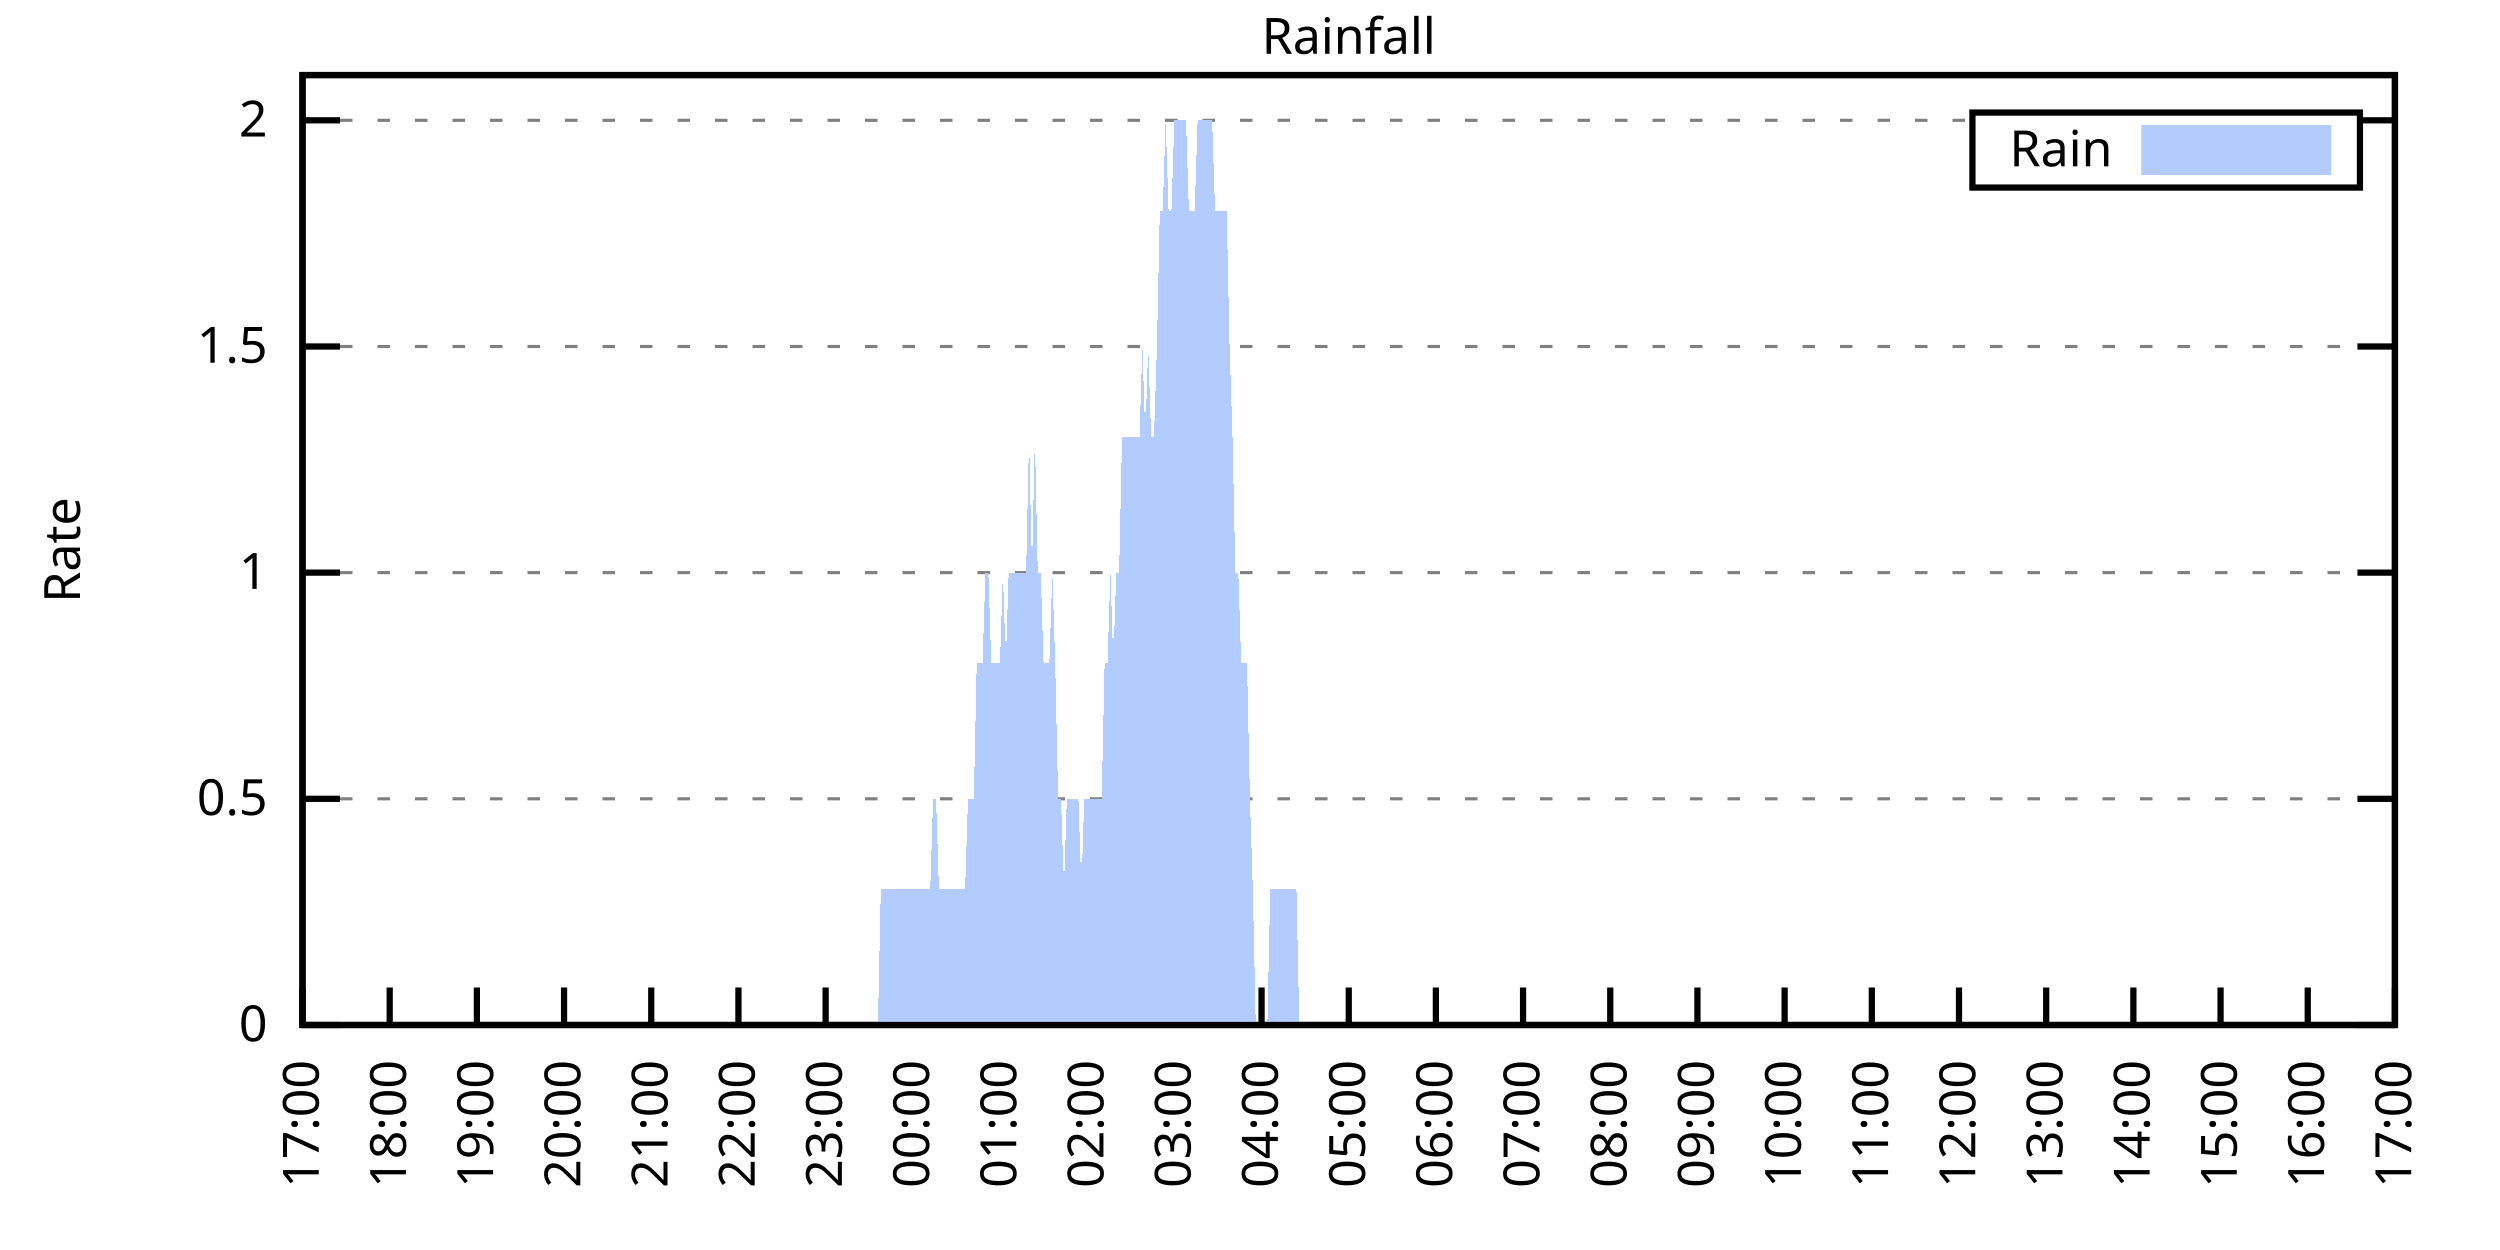
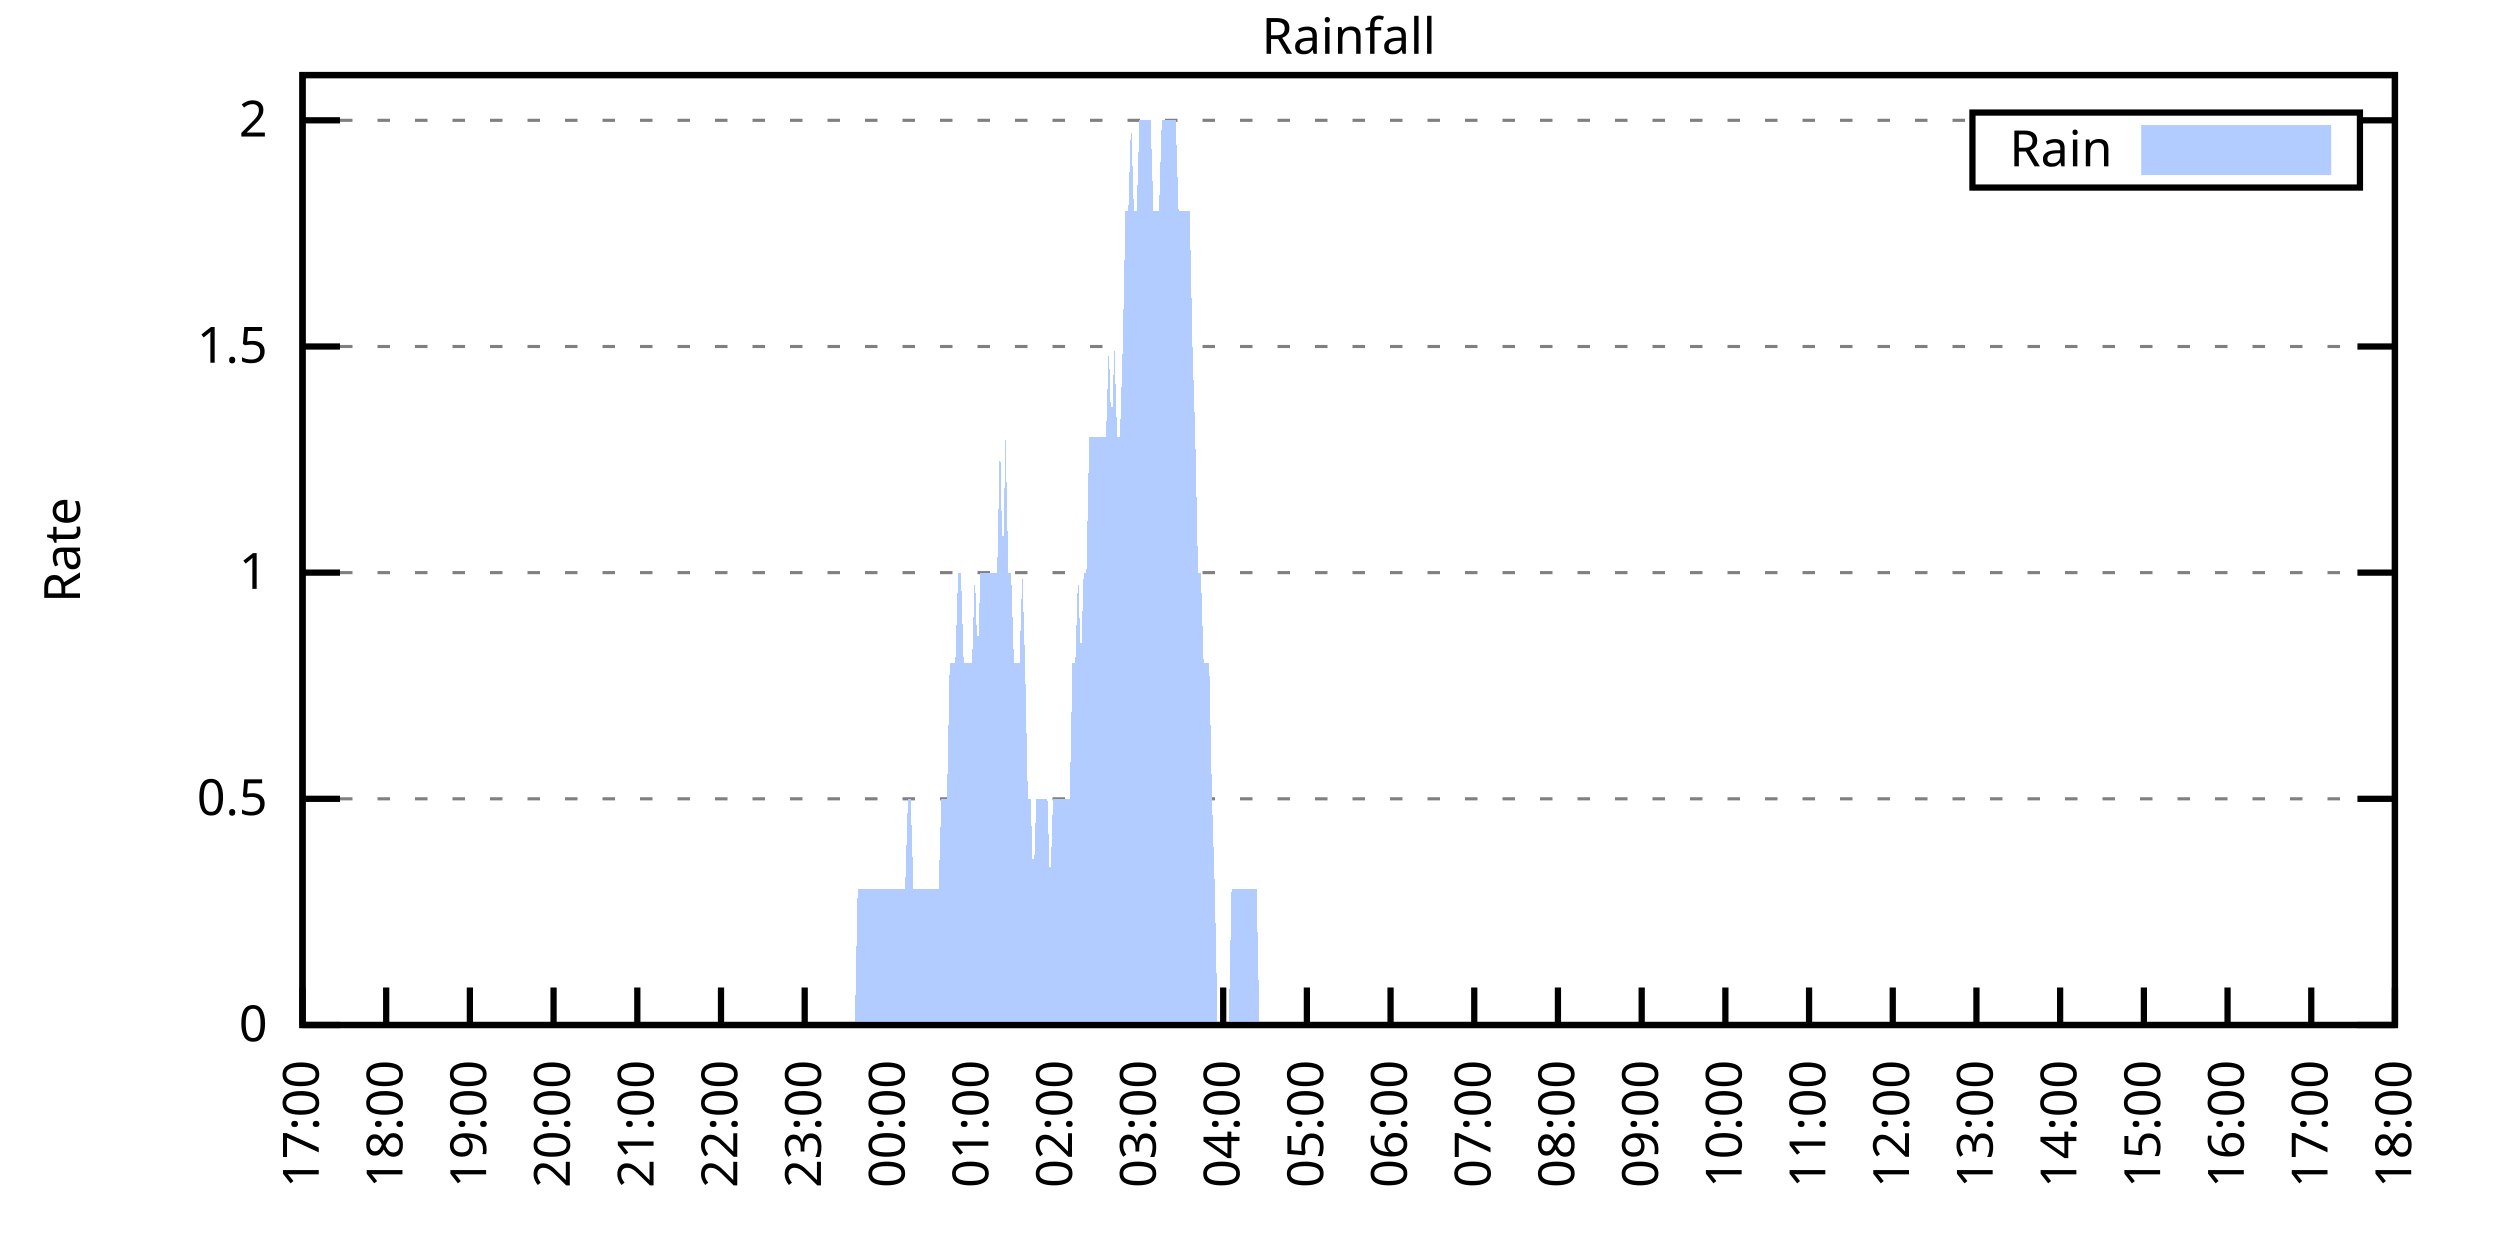
<svg xmlns="http://www.w3.org/2000/svg" xmlns:xlink="http://www.w3.org/1999/xlink" width="400" height="200" viewBox="0 0 400 200">
  <g id="gnuplot_canvas">
    <rect x="0" y="0" width="400" height="200" fill="none" />
    <defs>
      <circle id="gpDot" r="0.5" stroke-width="0.5" stroke="currentColor" />
      <path id="gpPt0" stroke-width="0.333" stroke="currentColor" d="M-1,0 h2 M0,-1 v2" />
      <path id="gpPt1" stroke-width="0.333" stroke="currentColor" d="M-1,-1 L1,1 M1,-1 L-1,1" />
      <path id="gpPt2" stroke-width="0.333" stroke="currentColor" d="M-1,0 L1,0 M0,-1 L0,1 M-1,-1 L1,1 M-1,1 L1,-1" />
      <rect id="gpPt3" stroke-width="0.333" stroke="currentColor" x="-1" y="-1" width="2" height="2" />
      <rect id="gpPt4" stroke-width="0.333" stroke="currentColor" fill="currentColor" x="-1" y="-1" width="2" height="2" />
      <circle id="gpPt5" stroke-width="0.333" stroke="currentColor" cx="0" cy="0" r="1" />
      <use xlink:href="#gpPt5" id="gpPt6" fill="currentColor" stroke="none" />
      <path id="gpPt7" stroke-width="0.333" stroke="currentColor" d="M0,-1.33 L-1.33,0.67 L1.33,0.67 z" />
      <use xlink:href="#gpPt7" id="gpPt8" fill="currentColor" stroke="none" />
      <use xlink:href="#gpPt7" id="gpPt9" stroke="currentColor" transform="rotate(180)" />
      <use xlink:href="#gpPt9" id="gpPt10" fill="currentColor" stroke="none" />
      <use xlink:href="#gpPt3" id="gpPt11" stroke="currentColor" transform="rotate(45)" />
      <use xlink:href="#gpPt11" id="gpPt12" fill="currentColor" stroke="none" />
      <path id="gpPt13" stroke-width="0.333" stroke="currentColor" d="M0,1.330 L1.265,0.411 L0.782,-1.067 L-0.782,-1.076 L-1.265,0.411 z" />
      <use xlink:href="#gpPt13" id="gpPt14" fill="currentColor" stroke="none" />
      <filter id="textbox" filterUnits="objectBoundingBox" x="0" y="0" height="1" width="1">
        <feFlood flood-color="white" flood-opacity="1" result="bgnd" />
        <feComposite in="SourceGraphic" in2="bgnd" operator="atop" />
      </filter>
      <filter id="greybox" filterUnits="objectBoundingBox" x="0" y="0" height="1" width="1">
        <feFlood flood-color="lightgrey" flood-opacity="1" result="grey" />
        <feComposite in="SourceGraphic" in2="grey" operator="atop" />
      </filter>
    </defs>
    <g fill="none" color="white" stroke="currentColor" stroke-width="1.00" stroke-linecap="butt" stroke-linejoin="miter">
</g>
    <g fill="none" color="black" stroke="currentColor" stroke-width="1.00" stroke-linecap="butt" stroke-linejoin="miter">
      <g stroke="none" shape-rendering="crispEdges">
        <polygon fill="rgb(255, 255, 255)" points="48.40,164.00 383.18,164.00 383.18,12.02 48.40,12.02 " />
      </g>
    </g>
    <g fill="none" color="black" stroke="currentColor" stroke-width="1.00" stroke-linecap="butt" stroke-linejoin="miter">
</g>
    <g fill="none" color="black" stroke="black" stroke-width="0.50" stroke-linecap="butt" stroke-linejoin="miter">
</g>
    <g fill="none" color="gray" stroke="currentColor" stroke-width="0.50" stroke-linecap="butt" stroke-linejoin="miter">
      <path stroke="gray" stroke-dasharray="2,4" class="gridline" d="M48.40,164.00 L383.19,164.00  " />
    </g>
    <g fill="none" color="gray" stroke="gray" stroke-width="1.00" stroke-linecap="butt" stroke-linejoin="miter">
</g>
    <g fill="none" color="black" stroke="currentColor" stroke-width="1.00" stroke-linecap="butt" stroke-linejoin="miter">
      <path stroke="black" d="M48.40,164.00 L54.40,164.00 M383.19,164.00 L377.19,164.00  " />
      <g transform="translate(42.80,166.60)" stroke="none" fill="black" font-family="Sans" font-size="8.00" text-anchor="end">
        <text>
          <tspan font-family="Sans"> 0</tspan>
        </text>
      </g>
    </g>
    <g fill="none" color="black" stroke="currentColor" stroke-width="1.00" stroke-linecap="butt" stroke-linejoin="miter">
</g>
    <g fill="none" color="black" stroke="black" stroke-width="0.50" stroke-linecap="butt" stroke-linejoin="miter">
</g>
    <g fill="none" color="gray" stroke="currentColor" stroke-width="0.50" stroke-linecap="butt" stroke-linejoin="miter">
      <path stroke="gray" stroke-dasharray="2,4" class="gridline" d="M48.40,127.81 L383.19,127.81  " />
    </g>
    <g fill="none" color="gray" stroke="gray" stroke-width="1.00" stroke-linecap="butt" stroke-linejoin="miter">
</g>
    <g fill="none" color="black" stroke="currentColor" stroke-width="1.00" stroke-linecap="butt" stroke-linejoin="miter">
      <path stroke="black" d="M48.40,127.81 L54.40,127.81 M383.19,127.81 L377.19,127.81  " />
      <g transform="translate(42.80,130.41)" stroke="none" fill="black" font-family="Sans" font-size="8.00" text-anchor="end">
        <text>
          <tspan font-family="Sans"> 0.5</tspan>
        </text>
      </g>
    </g>
    <g fill="none" color="black" stroke="currentColor" stroke-width="1.00" stroke-linecap="butt" stroke-linejoin="miter">
</g>
    <g fill="none" color="black" stroke="black" stroke-width="0.50" stroke-linecap="butt" stroke-linejoin="miter">
</g>
    <g fill="none" color="gray" stroke="currentColor" stroke-width="0.50" stroke-linecap="butt" stroke-linejoin="miter">
      <path stroke="gray" stroke-dasharray="2,4" class="gridline" d="M48.40,91.62 L383.19,91.62  " />
    </g>
    <g fill="none" color="gray" stroke="gray" stroke-width="1.00" stroke-linecap="butt" stroke-linejoin="miter">
</g>
    <g fill="none" color="black" stroke="currentColor" stroke-width="1.00" stroke-linecap="butt" stroke-linejoin="miter">
      <path stroke="black" d="M48.40,91.62 L54.40,91.62 M383.19,91.62 L377.19,91.62  " />
      <g transform="translate(42.80,94.22)" stroke="none" fill="black" font-family="Sans" font-size="8.00" text-anchor="end">
        <text>
          <tspan font-family="Sans"> 1</tspan>
        </text>
      </g>
    </g>
    <g fill="none" color="black" stroke="currentColor" stroke-width="1.00" stroke-linecap="butt" stroke-linejoin="miter">
</g>
    <g fill="none" color="black" stroke="black" stroke-width="0.50" stroke-linecap="butt" stroke-linejoin="miter">
</g>
    <g fill="none" color="gray" stroke="currentColor" stroke-width="0.50" stroke-linecap="butt" stroke-linejoin="miter">
      <path stroke="gray" stroke-dasharray="2,4" class="gridline" d="M48.40,55.44 L383.19,55.44  " />
    </g>
    <g fill="none" color="gray" stroke="gray" stroke-width="1.00" stroke-linecap="butt" stroke-linejoin="miter">
</g>
    <g fill="none" color="black" stroke="currentColor" stroke-width="1.00" stroke-linecap="butt" stroke-linejoin="miter">
      <path stroke="black" d="M48.40,55.44 L54.40,55.44 M383.19,55.44 L377.19,55.44  " />
      <g transform="translate(42.80,58.04)" stroke="none" fill="black" font-family="Sans" font-size="8.00" text-anchor="end">
        <text>
          <tspan font-family="Sans"> 1.5</tspan>
        </text>
      </g>
    </g>
    <g fill="none" color="black" stroke="currentColor" stroke-width="1.00" stroke-linecap="butt" stroke-linejoin="miter">
</g>
    <g fill="none" color="black" stroke="black" stroke-width="0.50" stroke-linecap="butt" stroke-linejoin="miter">
</g>
    <g fill="none" color="gray" stroke="currentColor" stroke-width="0.50" stroke-linecap="butt" stroke-linejoin="miter">
      <path stroke="gray" stroke-dasharray="2,4" class="gridline" d="M48.40,19.25 L315.59,19.25 M377.59,19.25 L383.19,19.25  " />
    </g>
    <g fill="none" color="gray" stroke="gray" stroke-width="1.00" stroke-linecap="butt" stroke-linejoin="miter">
</g>
    <g fill="none" color="black" stroke="currentColor" stroke-width="1.00" stroke-linecap="butt" stroke-linejoin="miter">
      <path stroke="black" d="M48.40,19.25 L54.40,19.25 M383.19,19.25 L377.19,19.25  " />
      <g transform="translate(42.80,21.85)" stroke="none" fill="black" font-family="Sans" font-size="8.00" text-anchor="end">
        <text>
          <tspan font-family="Sans"> 2</tspan>
        </text>
      </g>
    </g>
    <g fill="none" color="black" stroke="currentColor" stroke-width="1.00" stroke-linecap="butt" stroke-linejoin="miter">
      <path stroke="black" d="M48.40,164.00 L48.40,158.00  " />
      <g transform="translate(51.00,169.60) rotate(270.00)" stroke="none" fill="black" font-family="Sans" font-size="8.00" text-anchor="end">
        <text>
          <tspan font-family="Sans">17:00</tspan>
        </text>
      </g>
    </g>
    <g fill="none" color="black" stroke="currentColor" stroke-width="1.00" stroke-linecap="butt" stroke-linejoin="miter">
-       <path stroke="black" d="M62.35,164.00 L62.35,158.00  " />
-       <g transform="translate(64.95,169.60) rotate(270.00)" stroke="none" fill="black" font-family="Sans" font-size="8.00" text-anchor="end">
+       <path stroke="black" d="M61.79,164.00 L61.79,158.00  " />
+       <g transform="translate(64.39,169.60) rotate(270.00)" stroke="none" fill="black" font-family="Sans" font-size="8.00" text-anchor="end">
        <text>
          <tspan font-family="Sans">18:00</tspan>
        </text>
      </g>
    </g>
    <g fill="none" color="black" stroke="currentColor" stroke-width="1.00" stroke-linecap="butt" stroke-linejoin="miter">
-       <path stroke="black" d="M76.30,164.00 L76.30,158.00  " />
-       <g transform="translate(78.90,169.60) rotate(270.00)" stroke="none" fill="black" font-family="Sans" font-size="8.00" text-anchor="end">
+       <path stroke="black" d="M75.18,164.00 L75.18,158.00  " />
+       <g transform="translate(77.78,169.60) rotate(270.00)" stroke="none" fill="black" font-family="Sans" font-size="8.00" text-anchor="end">
        <text>
          <tspan font-family="Sans">19:00</tspan>
        </text>
      </g>
    </g>
    <g fill="none" color="black" stroke="currentColor" stroke-width="1.00" stroke-linecap="butt" stroke-linejoin="miter">
-       <path stroke="black" d="M90.25,164.00 L90.25,158.00  " />
-       <g transform="translate(92.85,169.60) rotate(270.00)" stroke="none" fill="black" font-family="Sans" font-size="8.00" text-anchor="end">
+       <path stroke="black" d="M88.57,164.00 L88.57,158.00  " />
+       <g transform="translate(91.17,169.60) rotate(270.00)" stroke="none" fill="black" font-family="Sans" font-size="8.00" text-anchor="end">
        <text>
          <tspan font-family="Sans">20:00</tspan>
        </text>
      </g>
    </g>
    <g fill="none" color="black" stroke="currentColor" stroke-width="1.00" stroke-linecap="butt" stroke-linejoin="miter">
-       <path stroke="black" d="M104.20,164.00 L104.20,158.00  " />
-       <g transform="translate(106.80,169.60) rotate(270.00)" stroke="none" fill="black" font-family="Sans" font-size="8.00" text-anchor="end">
+       <path stroke="black" d="M101.97,164.00 L101.97,158.00  " />
+       <g transform="translate(104.57,169.60) rotate(270.00)" stroke="none" fill="black" font-family="Sans" font-size="8.00" text-anchor="end">
        <text>
          <tspan font-family="Sans">21:00</tspan>
        </text>
      </g>
    </g>
    <g fill="none" color="black" stroke="currentColor" stroke-width="1.00" stroke-linecap="butt" stroke-linejoin="miter">
-       <path stroke="black" d="M118.15,164.00 L118.15,158.00  " />
-       <g transform="translate(120.75,169.60) rotate(270.00)" stroke="none" fill="black" font-family="Sans" font-size="8.00" text-anchor="end">
+       <path stroke="black" d="M115.36,164.00 L115.36,158.00  " />
+       <g transform="translate(117.96,169.60) rotate(270.00)" stroke="none" fill="black" font-family="Sans" font-size="8.00" text-anchor="end">
        <text>
          <tspan font-family="Sans">22:00</tspan>
        </text>
      </g>
    </g>
    <g fill="none" color="black" stroke="currentColor" stroke-width="1.00" stroke-linecap="butt" stroke-linejoin="miter">
-       <path stroke="black" d="M132.10,164.00 L132.10,158.00  " />
-       <g transform="translate(134.70,169.60) rotate(270.00)" stroke="none" fill="black" font-family="Sans" font-size="8.00" text-anchor="end">
+       <path stroke="black" d="M128.75,164.00 L128.75,158.00  " />
+       <g transform="translate(131.35,169.60) rotate(270.00)" stroke="none" fill="black" font-family="Sans" font-size="8.00" text-anchor="end">
        <text>
          <tspan font-family="Sans">23:00</tspan>
        </text>
      </g>
    </g>
    <g fill="none" color="black" stroke="currentColor" stroke-width="1.00" stroke-linecap="butt" stroke-linejoin="miter">
-       <path stroke="black" d="M146.05,164.00 L146.05,158.00  " />
-       <g transform="translate(148.65,169.60) rotate(270.00)" stroke="none" fill="black" font-family="Sans" font-size="8.00" text-anchor="end">
+       <path stroke="black" d="M142.14,164.00 L142.14,158.00  " />
+       <g transform="translate(144.74,169.60) rotate(270.00)" stroke="none" fill="black" font-family="Sans" font-size="8.00" text-anchor="end">
        <text>
          <tspan font-family="Sans">00:00</tspan>
        </text>
      </g>
    </g>
    <g fill="none" color="black" stroke="currentColor" stroke-width="1.00" stroke-linecap="butt" stroke-linejoin="miter">
-       <path stroke="black" d="M160.00,164.00 L160.00,158.00  " />
-       <g transform="translate(162.60,169.60) rotate(270.00)" stroke="none" fill="black" font-family="Sans" font-size="8.00" text-anchor="end">
+       <path stroke="black" d="M155.53,164.00 L155.53,158.00  " />
+       <g transform="translate(158.13,169.60) rotate(270.00)" stroke="none" fill="black" font-family="Sans" font-size="8.00" text-anchor="end">
        <text>
          <tspan font-family="Sans">01:00</tspan>
        </text>
      </g>
    </g>
    <g fill="none" color="black" stroke="currentColor" stroke-width="1.00" stroke-linecap="butt" stroke-linejoin="miter">
-       <path stroke="black" d="M173.95,164.00 L173.95,158.00  " />
-       <g transform="translate(176.55,169.60) rotate(270.00)" stroke="none" fill="black" font-family="Sans" font-size="8.00" text-anchor="end">
+       <path stroke="black" d="M168.92,164.00 L168.92,158.00  " />
+       <g transform="translate(171.52,169.60) rotate(270.00)" stroke="none" fill="black" font-family="Sans" font-size="8.00" text-anchor="end">
        <text>
          <tspan font-family="Sans">02:00</tspan>
        </text>
      </g>
    </g>
    <g fill="none" color="black" stroke="currentColor" stroke-width="1.00" stroke-linecap="butt" stroke-linejoin="miter">
-       <path stroke="black" d="M187.90,164.00 L187.90,158.00  " />
-       <g transform="translate(190.50,169.60) rotate(270.00)" stroke="none" fill="black" font-family="Sans" font-size="8.00" text-anchor="end">
+       <path stroke="black" d="M182.32,164.00 L182.32,158.00  " />
+       <g transform="translate(184.92,169.60) rotate(270.00)" stroke="none" fill="black" font-family="Sans" font-size="8.00" text-anchor="end">
        <text>
          <tspan font-family="Sans">03:00</tspan>
        </text>
      </g>
    </g>
    <g fill="none" color="black" stroke="currentColor" stroke-width="1.00" stroke-linecap="butt" stroke-linejoin="miter">
-       <path stroke="black" d="M201.85,164.00 L201.85,158.00  " />
-       <g transform="translate(204.45,169.60) rotate(270.00)" stroke="none" fill="black" font-family="Sans" font-size="8.00" text-anchor="end">
+       <path stroke="black" d="M195.71,164.00 L195.71,158.00  " />
+       <g transform="translate(198.31,169.60) rotate(270.00)" stroke="none" fill="black" font-family="Sans" font-size="8.00" text-anchor="end">
        <text>
          <tspan font-family="Sans">04:00</tspan>
        </text>
      </g>
    </g>
    <g fill="none" color="black" stroke="currentColor" stroke-width="1.00" stroke-linecap="butt" stroke-linejoin="miter">
-       <path stroke="black" d="M215.80,164.00 L215.80,158.00  " />
-       <g transform="translate(218.40,169.60) rotate(270.00)" stroke="none" fill="black" font-family="Sans" font-size="8.00" text-anchor="end">
+       <path stroke="black" d="M209.10,164.00 L209.10,158.00  " />
+       <g transform="translate(211.70,169.60) rotate(270.00)" stroke="none" fill="black" font-family="Sans" font-size="8.00" text-anchor="end">
        <text>
          <tspan font-family="Sans">05:00</tspan>
        </text>
      </g>
    </g>
    <g fill="none" color="black" stroke="currentColor" stroke-width="1.00" stroke-linecap="butt" stroke-linejoin="miter">
-       <path stroke="black" d="M229.74,164.00 L229.74,158.00  " />
-       <g transform="translate(232.34,169.60) rotate(270.00)" stroke="none" fill="black" font-family="Sans" font-size="8.00" text-anchor="end">
+       <path stroke="black" d="M222.49,164.00 L222.49,158.00  " />
+       <g transform="translate(225.09,169.60) rotate(270.00)" stroke="none" fill="black" font-family="Sans" font-size="8.00" text-anchor="end">
        <text>
          <tspan font-family="Sans">06:00</tspan>
        </text>
      </g>
    </g>
    <g fill="none" color="black" stroke="currentColor" stroke-width="1.00" stroke-linecap="butt" stroke-linejoin="miter">
-       <path stroke="black" d="M243.69,164.00 L243.69,158.00  " />
-       <g transform="translate(246.29,169.60) rotate(270.00)" stroke="none" fill="black" font-family="Sans" font-size="8.00" text-anchor="end">
+       <path stroke="black" d="M235.88,164.00 L235.88,158.00  " />
+       <g transform="translate(238.48,169.60) rotate(270.00)" stroke="none" fill="black" font-family="Sans" font-size="8.00" text-anchor="end">
        <text>
          <tspan font-family="Sans">07:00</tspan>
        </text>
      </g>
    </g>
    <g fill="none" color="black" stroke="currentColor" stroke-width="1.00" stroke-linecap="butt" stroke-linejoin="miter">
-       <path stroke="black" d="M257.64,164.00 L257.64,158.00  " />
-       <g transform="translate(260.24,169.60) rotate(270.00)" stroke="none" fill="black" font-family="Sans" font-size="8.00" text-anchor="end">
+       <path stroke="black" d="M249.27,164.00 L249.27,158.00  " />
+       <g transform="translate(251.87,169.60) rotate(270.00)" stroke="none" fill="black" font-family="Sans" font-size="8.00" text-anchor="end">
        <text>
          <tspan font-family="Sans">08:00</tspan>
        </text>
      </g>
    </g>
    <g fill="none" color="black" stroke="currentColor" stroke-width="1.00" stroke-linecap="butt" stroke-linejoin="miter">
-       <path stroke="black" d="M271.59,164.00 L271.59,158.00  " />
-       <g transform="translate(274.19,169.60) rotate(270.00)" stroke="none" fill="black" font-family="Sans" font-size="8.00" text-anchor="end">
+       <path stroke="black" d="M262.67,164.00 L262.67,158.00  " />
+       <g transform="translate(265.27,169.60) rotate(270.00)" stroke="none" fill="black" font-family="Sans" font-size="8.00" text-anchor="end">
        <text>
          <tspan font-family="Sans">09:00</tspan>
        </text>
      </g>
    </g>
    <g fill="none" color="black" stroke="currentColor" stroke-width="1.00" stroke-linecap="butt" stroke-linejoin="miter">
-       <path stroke="black" d="M285.54,164.00 L285.54,158.00  " />
-       <g transform="translate(288.14,169.60) rotate(270.00)" stroke="none" fill="black" font-family="Sans" font-size="8.00" text-anchor="end">
+       <path stroke="black" d="M276.06,164.00 L276.06,158.00  " />
+       <g transform="translate(278.66,169.60) rotate(270.00)" stroke="none" fill="black" font-family="Sans" font-size="8.00" text-anchor="end">
        <text>
          <tspan font-family="Sans">10:00</tspan>
        </text>
      </g>
    </g>
    <g fill="none" color="black" stroke="currentColor" stroke-width="1.00" stroke-linecap="butt" stroke-linejoin="miter">
-       <path stroke="black" d="M299.49,164.00 L299.49,158.00  " />
-       <g transform="translate(302.09,169.60) rotate(270.00)" stroke="none" fill="black" font-family="Sans" font-size="8.00" text-anchor="end">
+       <path stroke="black" d="M289.45,164.00 L289.45,158.00  " />
+       <g transform="translate(292.05,169.60) rotate(270.00)" stroke="none" fill="black" font-family="Sans" font-size="8.00" text-anchor="end">
        <text>
          <tspan font-family="Sans">11:00</tspan>
        </text>
      </g>
    </g>
    <g fill="none" color="black" stroke="currentColor" stroke-width="1.00" stroke-linecap="butt" stroke-linejoin="miter">
-       <path stroke="black" d="M313.44,164.00 L313.44,158.00  " />
-       <g transform="translate(316.04,169.60) rotate(270.00)" stroke="none" fill="black" font-family="Sans" font-size="8.00" text-anchor="end">
+       <path stroke="black" d="M302.84,164.00 L302.84,158.00  " />
+       <g transform="translate(305.44,169.60) rotate(270.00)" stroke="none" fill="black" font-family="Sans" font-size="8.00" text-anchor="end">
        <text>
          <tspan font-family="Sans">12:00</tspan>
        </text>
      </g>
    </g>
    <g fill="none" color="black" stroke="currentColor" stroke-width="1.00" stroke-linecap="butt" stroke-linejoin="miter">
-       <path stroke="black" d="M327.39,164.00 L327.39,158.00  " />
-       <g transform="translate(329.99,169.60) rotate(270.00)" stroke="none" fill="black" font-family="Sans" font-size="8.00" text-anchor="end">
+       <path stroke="black" d="M316.23,164.00 L316.23,158.00  " />
+       <g transform="translate(318.83,169.60) rotate(270.00)" stroke="none" fill="black" font-family="Sans" font-size="8.00" text-anchor="end">
        <text>
          <tspan font-family="Sans">13:00</tspan>
        </text>
      </g>
    </g>
    <g fill="none" color="black" stroke="currentColor" stroke-width="1.00" stroke-linecap="butt" stroke-linejoin="miter">
-       <path stroke="black" d="M341.34,164.00 L341.34,158.00  " />
-       <g transform="translate(343.94,169.60) rotate(270.00)" stroke="none" fill="black" font-family="Sans" font-size="8.00" text-anchor="end">
+       <path stroke="black" d="M329.62,164.00 L329.62,158.00  " />
+       <g transform="translate(332.22,169.60) rotate(270.00)" stroke="none" fill="black" font-family="Sans" font-size="8.00" text-anchor="end">
        <text>
          <tspan font-family="Sans">14:00</tspan>
        </text>
      </g>
    </g>
    <g fill="none" color="black" stroke="currentColor" stroke-width="1.00" stroke-linecap="butt" stroke-linejoin="miter">
-       <path stroke="black" d="M355.29,164.00 L355.29,158.00  " />
-       <g transform="translate(357.89,169.60) rotate(270.00)" stroke="none" fill="black" font-family="Sans" font-size="8.00" text-anchor="end">
+       <path stroke="black" d="M343.02,164.00 L343.02,158.00  " />
+       <g transform="translate(345.62,169.60) rotate(270.00)" stroke="none" fill="black" font-family="Sans" font-size="8.00" text-anchor="end">
        <text>
          <tspan font-family="Sans">15:00</tspan>
        </text>
      </g>
    </g>
    <g fill="none" color="black" stroke="currentColor" stroke-width="1.00" stroke-linecap="butt" stroke-linejoin="miter">
-       <path stroke="black" d="M369.24,164.00 L369.24,158.00  " />
-       <g transform="translate(371.84,169.60) rotate(270.00)" stroke="none" fill="black" font-family="Sans" font-size="8.00" text-anchor="end">
+       <path stroke="black" d="M356.41,164.00 L356.41,158.00  " />
+       <g transform="translate(359.01,169.60) rotate(270.00)" stroke="none" fill="black" font-family="Sans" font-size="8.00" text-anchor="end">
        <text>
          <tspan font-family="Sans">16:00</tspan>
+         </text>
+       </g>
+     </g>
+     <g fill="none" color="black" stroke="currentColor" stroke-width="1.00" stroke-linecap="butt" stroke-linejoin="miter">
+       <path stroke="black" d="M369.80,164.00 L369.80,158.00  " />
+       <g transform="translate(372.40,169.60) rotate(270.00)" stroke="none" fill="black" font-family="Sans" font-size="8.00" text-anchor="end">
+         <text>
+           <tspan font-family="Sans">17:00</tspan>
        </text>
      </g>
    </g>
    <g fill="none" color="black" stroke="currentColor" stroke-width="1.00" stroke-linecap="butt" stroke-linejoin="miter">
      <path stroke="black" d="M383.19,164.00 L383.19,158.00  " />
      <g transform="translate(385.79,169.60) rotate(270.00)" stroke="none" fill="black" font-family="Sans" font-size="8.00" text-anchor="end">
        <text>
-           <tspan font-family="Sans">17:00</tspan>
+           <tspan font-family="Sans">18:00</tspan>
        </text>
      </g>
    </g>
    <g fill="none" color="black" stroke="currentColor" stroke-width="1.00" stroke-linecap="butt" stroke-linejoin="miter">
</g>
    <g fill="none" color="black" stroke="currentColor" stroke-width="1.00" stroke-linecap="butt" stroke-linejoin="miter">
      <path stroke="black" d="M48.40,12.01 L48.40,164.00 L383.19,164.00 L383.19,12.01 L48.40,12.01 Z  " />
    </g>
    <g fill="none" color="black" stroke="currentColor" stroke-width="1.00" stroke-linecap="butt" stroke-linejoin="miter">
</g>
    <g fill="none" color="black" stroke="currentColor" stroke-width="1.00" stroke-linecap="butt" stroke-linejoin="miter">
      <path stroke="black" d="M315.59,30.01 L315.59,18.01 L377.59,18.01 L377.59,30.01 L315.59,30.01 Z  " />
    </g>
    <g id="Rainfall_plot_1">
      <g fill="none" color="white" stroke="black" stroke-width="2.00" stroke-linecap="butt" stroke-linejoin="miter">
</g>
      <g fill="none" color="black" stroke="currentColor" stroke-width="2.00" stroke-linecap="butt" stroke-linejoin="miter">
        <g transform="translate(337.99,26.61)" stroke="none" fill="black" font-family="Sans" font-size="8.00" text-anchor="end">
          <text>
            <tspan font-family="Sans">Rain</tspan>
          </text>
        </g>
      </g>
      <g fill="none" color="black" stroke="currentColor" stroke-width="2.00" stroke-linecap="butt" stroke-linejoin="miter">
        <g stroke="none" shape-rendering="crispEdges">
          <polygon fill="rgb(178, 204, 255)" points="343.59,27.01 371.99,27.01 371.99,21.01 343.59,21.01 " />
        </g>
        <path stroke="rgb(178, 204, 255)" d="M343.59,27.01 L371.99,27.01 L371.99,21.01 L343.59,21.01 L343.59,27.01 Z  " />
      </g>
      <g fill="none" color="black" stroke="currentColor" stroke-width="2.00" stroke-linecap="butt" stroke-linejoin="miter">
        <g stroke="none" shape-rendering="crispEdges">
-           <polygon fill="rgb(178, 204, 255)" points="48.86,164.00 49.33,164.00 49.79,164.00 50.26,164.00 50.72,164.00 51.19,164.00 51.65,164.00 52.12,164.00 52.58,164.00 53.05,164.00 53.51,164.00 53.98,164.00 54.44,164.00 54.91,164.00 55.37,164.00 55.84,164.00 56.30,164.00 56.77,164.00 57.23,164.00 57.70,164.00 58.16,164.00 58.63,164.00 59.09,164.00 59.56,164.00 60.02,164.00 60.49,164.00 60.95,164.00 61.42,164.00 61.88,164.00 62.35,164.00 62.81,164.00 63.28,164.00 63.74,164.00 64.21,164.00 64.67,164.00 65.14,164.00 65.60,164.00 66.07,164.00 66.53,164.00 67.00,164.00 67.46,164.00 67.93,164.00 68.39,164.00 68.86,164.00 69.32,164.00 69.79,164.00 70.25,164.00 70.72,164.00 71.18,164.00 71.65,164.00 72.11,164.00 72.58,164.00 73.04,164.00 73.51,164.00 73.97,164.00 74.44,164.00 74.90,164.00 75.37,164.00 75.83,164.00 76.30,164.00 76.76,164.00 77.23,164.00 77.69,164.00 78.16,164.00 78.62,164.00 79.09,164.00 79.55,164.00 80.02,164.00 80.48,164.00 80.95,164.00 81.41,164.00 81.88,164.00 82.34,164.00 82.81,164.00 83.27,164.00 83.74,164.00 84.20,164.00 84.67,164.00 85.13,164.00 85.60,164.00 86.06,164.00 86.53,164.00 86.99,164.00 87.46,164.00 87.92,164.00 88.39,164.00 88.85,164.00 89.32,164.00 89.78,164.00 90.25,164.00 90.71,164.00 91.18,164.00 91.64,164.00 92.11,164.00 92.57,164.00 93.04,164.00 93.50,164.00 93.97,164.00 94.43,164.00 94.90,164.00 95.36,164.00 95.83,164.00 96.29,164.00 96.76,164.00 97.22,164.00 97.69,164.00 98.15,164.00 98.62,164.00 99.08,164.00 99.55,164.00 100.01,164.00 100.48,164.00 100.94,164.00 101.41,164.00 101.87,164.00 102.34,164.00 102.80,164.00 103.27,164.00 103.73,164.00 104.20,164.00 104.66,164.00 105.13,164.00 105.59,164.00 106.06,164.00 106.52,164.00 106.99,164.00 107.45,164.00 107.92,164.00 108.38,164.00 108.85,164.00 109.31,164.00 109.78,164.00 110.24,164.00 110.71,164.00 111.17,164.00 111.64,164.00 112.10,164.00 112.57,164.00 113.03,164.00 113.50,164.00 113.96,164.00 114.43,164.00 114.89,164.00 115.36,164.00 115.82,164.00 116.29,164.00 116.75,164.00 117.22,164.00 117.68,164.00 118.15,164.00 118.61,164.00 119.08,164.00 119.54,164.00 120.01,164.00 120.47,164.00 120.94,164.00 121.40,164.00 121.87,164.00 122.33,164.00 122.80,164.00 123.26,164.00 123.73,164.00 124.19,164.00 124.66,164.00 125.12,164.00 125.59,164.00 126.05,164.00 126.52,164.00 126.98,164.00 127.45,164.00 127.91,164.00 128.38,164.00 128.84,164.00 129.31,164.00 129.77,164.00 130.24,164.00 130.70,164.00 131.17,164.00 131.63,164.00 132.10,164.00 132.56,164.00 133.03,164.00 133.49,164.00 133.96,164.00 134.42,164.00 134.89,164.00 135.35,164.00 135.82,164.00 136.28,164.00 136.75,164.00 137.21,164.00 137.68,164.00 138.14,164.00 138.61,164.00 139.07,164.00 139.54,164.00 140.00,164.00 140.47,164.00 140.93,142.29 141.40,142.29 141.86,142.29 142.33,142.29 142.79,142.29 143.26,142.29 143.72,142.29 144.19,142.29 144.65,142.29 145.12,142.29 145.58,142.29 146.05,142.29 146.51,142.29 146.98,142.29 147.44,142.29 147.91,142.29 148.37,142.29 148.84,142.29 149.30,127.81 149.77,127.81 150.23,142.29 150.70,142.29 151.16,142.29 151.63,142.29 152.09,142.29 152.56,142.29 153.02,142.29 153.49,142.29 153.95,142.29 154.42,142.29 154.88,127.81 155.35,127.81 155.81,127.81 156.28,106.10 156.74,106.10 157.21,106.10 157.67,91.62 158.14,91.62 158.60,106.10 159.07,106.10 159.53,106.10 160.00,106.10 160.46,91.62 160.93,106.10 161.39,91.62 161.86,91.62 162.32,91.62 162.79,91.62 163.25,91.62 163.72,91.62 164.18,91.62 164.65,69.91 165.11,91.62 165.58,69.91 166.04,91.62 166.51,91.62 166.97,106.10 167.44,106.10 167.90,106.10 168.37,91.62 168.83,106.10 169.30,127.81 169.76,127.81 170.23,142.29 170.69,127.81 171.16,127.81 171.62,127.81 172.09,127.81 172.55,127.81 173.02,142.29 173.48,127.81 173.95,127.81 174.41,127.81 174.88,127.81 175.34,127.81 175.81,127.81 176.27,127.81 176.74,106.10 177.20,106.10 177.67,91.62 178.13,106.10 178.60,91.62 179.06,91.62 179.53,69.91 179.99,69.91 180.46,69.91 180.92,69.91 181.39,69.91 181.85,69.91 182.32,69.91 182.78,55.44 183.25,69.91 183.71,55.44 184.18,69.91 184.64,69.91 185.11,55.44 185.57,33.72 186.04,33.72 186.50,19.25 186.97,33.72 187.43,33.72 187.90,19.25 188.36,19.25 188.83,19.25 189.29,19.25 189.76,19.25 190.22,33.72 190.69,33.72 191.15,33.72 191.62,19.25 192.08,19.25 192.55,19.25 193.01,19.25 193.48,19.25 193.94,19.25 194.41,33.72 194.87,33.72 195.34,33.72 195.80,33.72 196.27,33.72 196.73,55.44 197.20,69.91 197.66,91.62 198.13,91.62 198.59,106.10 199.06,106.10 199.52,106.10 199.99,127.81 200.45,142.29 200.92,164.00 201.38,164.00 201.85,164.00 202.31,164.00 202.78,164.00 203.24,142.29 203.71,142.29 204.17,142.29 204.64,142.29 205.10,142.29 205.57,142.29 206.03,142.29 206.50,142.29 206.96,142.29 207.43,142.29 207.89,164.00 208.36,164.00 208.82,164.00 209.29,164.00 209.75,164.00 210.22,164.00 210.68,164.00 211.15,164.00 211.61,164.00 212.08,164.00 212.54,164.00 213.01,164.00 213.47,164.00 213.94,164.00 214.40,164.00 214.87,164.00 215.33,164.00 215.80,164.00 216.26,164.00 216.72,164.00 217.19,164.00 217.65,164.00 218.12,164.00 218.58,164.00 219.05,164.00 219.51,164.00 219.98,164.00 220.44,164.00 220.91,164.00 221.37,164.00 221.84,164.00 222.30,164.00 222.77,164.00 223.23,164.00 223.70,164.00 224.16,164.00 224.63,164.00 225.09,164.00 225.56,164.00 226.02,164.00 226.49,164.00 226.95,164.00 227.42,164.00 227.88,164.00 228.35,164.00 228.81,164.00 229.28,164.00 229.74,164.00 230.21,164.00 230.67,164.00 231.14,164.00 231.60,164.00 232.07,164.00 232.53,164.00 233.00,164.00 233.46,164.00 233.93,164.00 234.39,164.00 234.86,164.00 235.32,164.00 235.79,164.00 236.25,164.00 236.72,164.00 237.18,164.00 237.65,164.00 238.11,164.00 238.58,164.00 239.04,164.00 239.51,164.00 239.97,164.00 240.44,164.00 240.90,164.00 241.37,164.00 241.83,164.00 242.30,164.00 242.76,164.00 243.23,164.00 243.69,164.00 244.16,164.00 244.62,164.00 245.09,164.00 245.55,164.00 246.02,164.00 246.48,164.00 246.95,164.00 247.41,164.00 247.88,164.00 248.34,164.00 248.81,164.00 249.27,164.00 249.74,164.00 250.20,164.00 250.67,164.00 251.13,164.00 251.60,164.00 252.06,164.00 252.53,164.00 252.99,164.00 253.46,164.00 253.92,164.00 254.39,164.00 254.85,164.00 255.32,164.00 255.78,164.00 256.25,164.00 256.71,164.00 257.18,164.00 257.64,164.00 258.11,164.00 258.57,164.00 259.04,164.00 259.50,164.00 259.97,164.00 260.43,164.00 260.90,164.00 261.36,164.00 261.83,164.00 262.29,164.00 262.76,164.00 263.22,164.00 263.69,164.00 264.15,164.00 264.62,164.00 265.08,164.00 265.55,164.00 266.01,164.00 266.48,164.00 266.94,164.00 267.41,164.00 267.87,164.00 268.34,164.00 268.80,164.00 269.27,164.00 269.73,164.00 270.20,164.00 270.66,164.00 271.13,164.00 271.59,164.00 272.06,164.00 272.52,164.00 272.99,164.00 273.45,164.00 273.92,164.00 274.38,164.00 274.85,164.00 275.31,164.00 275.78,164.00 276.24,164.00 276.71,164.00 277.17,164.00 277.64,164.00 278.10,164.00 278.57,164.00 279.03,164.00 279.50,164.00 279.96,164.00 280.43,164.00 280.89,164.00 281.36,164.00 281.82,164.00 282.29,164.00 282.75,164.00 283.22,164.00 283.68,164.00 284.15,164.00 284.61,164.00 285.08,164.00 285.54,164.00 286.01,164.00 286.47,164.00 286.94,164.00 287.40,164.00 287.87,164.00 288.33,164.00 288.80,164.00 289.26,164.00 289.73,164.00 290.19,164.00 290.66,164.00 291.12,164.00 291.59,164.00 292.05,164.00 292.52,164.00 292.98,164.00 293.45,164.00 293.91,164.00 294.38,164.00 294.84,164.00 295.31,164.00 295.77,164.00 296.24,164.00 296.70,164.00 297.17,164.00 297.63,164.00 298.10,164.00 298.56,164.00 299.03,164.00 299.49,164.00 299.96,164.00 300.42,164.00 300.89,164.00 301.35,164.00 301.82,164.00 302.28,164.00 302.75,164.00 303.21,164.00 303.68,164.00 304.14,164.00 304.61,164.00 305.07,164.00 305.54,164.00 306.00,164.00 306.47,164.00 306.93,164.00 307.40,164.00 307.86,164.00 308.33,164.00 308.79,164.00 309.26,164.00 309.72,164.00 310.19,164.00 310.65,164.00 311.12,164.00 311.58,164.00 312.05,164.00 312.51,164.00 312.98,164.00 313.44,164.00 313.91,164.00 314.37,164.00 314.84,164.00 315.30,164.00 315.77,164.00 316.23,164.00 316.70,164.00 317.16,164.00 317.63,164.00 318.09,164.00 318.56,164.00 319.02,164.00 319.49,164.00 319.95,164.00 320.42,164.00 320.88,164.00 321.35,164.00 321.81,164.00 322.28,164.00 322.74,164.00 323.21,164.00 323.67,164.00 324.14,164.00 324.60,164.00 325.07,164.00 325.53,164.00 326.00,164.00 326.46,164.00 326.93,164.00 327.39,164.00 327.86,164.00 328.32,164.00 328.79,164.00 329.25,164.00 329.72,164.00 330.18,164.00 330.65,164.00 331.11,164.00 331.58,164.00 332.04,164.00 332.51,164.00 332.97,164.00 333.44,164.00 333.90,164.00 334.37,164.00 334.83,164.00 335.30,164.00 335.76,164.00 336.23,164.00 336.69,164.00 337.16,164.00 337.62,164.00 338.09,164.00 338.55,164.00 339.02,164.00 339.48,164.00 339.95,164.00 340.41,164.00 340.88,164.00 341.34,164.00 341.81,164.00 342.27,164.00 342.74,164.00 343.20,164.00 343.67,164.00 344.13,164.00 344.60,164.00 345.06,164.00 345.53,164.00 345.99,164.00 346.46,164.00 346.92,164.00 347.39,164.00 347.85,164.00 348.32,164.00 348.78,164.00 349.25,164.00 349.71,164.00 350.18,164.00 350.64,164.00 351.11,164.00 351.57,164.00 352.04,164.00 352.50,164.00 352.97,164.00 353.43,164.00 353.90,164.00 354.36,164.00 354.83,164.00 355.29,164.00 355.76,164.00 356.22,164.00 356.69,164.00 357.15,164.00 357.62,164.00 358.08,164.00 358.55,164.00 359.01,164.00 359.48,164.00 359.94,164.00 360.41,164.00 360.87,164.00 361.34,164.00 361.80,164.00 362.27,164.00 362.73,164.00 363.20,164.00 363.66,164.00 364.13,164.00 364.59,164.00 365.06,164.00 365.52,164.00 365.99,164.00 366.45,164.00 366.92,164.00 367.38,164.00 367.85,164.00 368.31,164.00 368.78,164.00 369.24,164.00 369.71,164.00 370.17,164.00 370.64,164.00 371.10,164.00 371.57,164.00 372.03,164.00 372.50,164.00 372.96,164.00 373.43,164.00 373.89,164.00 374.36,164.00 374.82,164.00 375.29,164.00 375.75,164.00 376.22,164.00 376.68,164.00 377.15,164.00 377.61,164.00 378.08,164.00 378.54,164.00 379.01,164.00 379.47,164.00 379.94,164.00 380.40,164.00 380.87,164.00 381.33,164.00 381.80,164.00 382.26,164.00 382.73,164.00 383.19,164.00 383.19,164.00 48.86,164.00 " />
+           <polygon fill="rgb(178, 204, 255)" points="51.97,164.00 52.42,164.00 52.86,164.00 53.31,164.00 53.76,164.00 54.20,164.00 54.65,164.00 55.10,164.00 55.54,164.00 55.99,164.00 56.43,164.00 56.88,164.00 57.33,164.00 57.77,164.00 58.22,164.00 58.67,164.00 59.11,164.00 59.56,164.00 60.01,164.00 60.45,164.00 60.90,164.00 61.35,164.00 61.79,164.00 62.24,164.00 62.68,164.00 63.13,164.00 63.58,164.00 64.02,164.00 64.47,164.00 64.92,164.00 65.36,164.00 65.81,164.00 66.26,164.00 66.70,164.00 67.15,164.00 67.59,164.00 68.04,164.00 68.49,164.00 68.93,164.00 69.38,164.00 69.83,164.00 70.27,164.00 70.72,164.00 71.17,164.00 71.61,164.00 72.06,164.00 72.50,164.00 72.95,164.00 73.40,164.00 73.84,164.00 74.29,164.00 74.74,164.00 75.18,164.00 75.63,164.00 76.08,164.00 76.52,164.00 76.97,164.00 77.42,164.00 77.86,164.00 78.31,164.00 78.75,164.00 79.20,164.00 79.65,164.00 80.09,164.00 80.54,164.00 80.99,164.00 81.43,164.00 81.88,164.00 82.33,164.00 82.77,164.00 83.22,164.00 83.66,164.00 84.11,164.00 84.56,164.00 85.00,164.00 85.45,164.00 85.90,164.00 86.34,164.00 86.79,164.00 87.24,164.00 87.68,164.00 88.13,164.00 88.57,164.00 89.02,164.00 89.47,164.00 89.91,164.00 90.36,164.00 90.81,164.00 91.25,164.00 91.70,164.00 92.15,164.00 92.59,164.00 93.04,164.00 93.49,164.00 93.93,164.00 94.38,164.00 94.82,164.00 95.27,164.00 95.72,164.00 96.16,164.00 96.61,164.00 97.06,164.00 97.50,164.00 97.95,164.00 98.40,164.00 98.84,164.00 99.29,164.00 99.73,164.00 100.18,164.00 100.63,164.00 101.07,164.00 101.52,164.00 101.97,164.00 102.41,164.00 102.86,164.00 103.31,164.00 103.75,164.00 104.20,164.00 104.64,164.00 105.09,164.00 105.54,164.00 105.98,164.00 106.43,164.00 106.88,164.00 107.32,164.00 107.77,164.00 108.22,164.00 108.66,164.00 109.11,164.00 109.55,164.00 110.00,164.00 110.45,164.00 110.89,164.00 111.34,164.00 111.79,164.00 112.23,164.00 112.68,164.00 113.13,164.00 113.57,164.00 114.02,164.00 114.47,164.00 114.91,164.00 115.36,164.00 115.80,164.00 116.25,164.00 116.70,164.00 117.14,164.00 117.59,164.00 118.04,164.00 118.48,164.00 118.93,164.00 119.38,164.00 119.82,164.00 120.27,164.00 120.71,164.00 121.16,164.00 121.61,164.00 122.05,164.00 122.50,164.00 122.95,164.00 123.39,164.00 123.84,164.00 124.29,164.00 124.73,164.00 125.18,164.00 125.62,164.00 126.07,164.00 126.52,164.00 126.96,164.00 127.41,164.00 127.86,164.00 128.30,164.00 128.75,164.00 129.20,164.00 129.64,164.00 130.09,164.00 130.54,164.00 130.98,164.00 131.43,164.00 131.87,164.00 132.32,164.00 132.77,164.00 133.21,164.00 133.66,164.00 134.11,164.00 134.55,164.00 135.00,164.00 135.45,164.00 135.89,164.00 136.34,164.00 136.78,164.00 137.23,142.29 137.68,142.29 138.12,142.29 138.57,142.29 139.02,142.29 139.46,142.29 139.91,142.29 140.36,142.29 140.80,142.29 141.25,142.29 141.69,142.29 142.14,142.29 142.59,142.29 143.03,142.29 143.48,142.29 143.93,142.29 144.37,142.29 144.82,142.29 145.27,127.81 145.71,127.81 146.16,142.29 146.61,142.29 147.05,142.29 147.50,142.29 147.94,142.29 148.39,142.29 148.84,142.29 149.28,142.29 149.73,142.29 150.18,142.29 150.62,127.81 151.07,127.81 151.52,127.81 151.96,106.10 152.41,106.10 152.85,106.10 153.30,91.62 153.75,91.62 154.19,106.10 154.64,106.10 155.09,106.10 155.53,106.10 155.98,91.62 156.43,106.10 156.87,91.62 157.32,91.62 157.76,91.62 158.21,91.62 158.66,91.62 159.10,91.62 159.55,91.62 160.00,69.91 160.44,91.62 160.89,69.91 161.34,91.62 161.78,91.62 162.23,106.10 162.67,106.10 163.12,106.10 163.57,91.62 164.01,106.10 164.46,127.81 164.91,127.81 165.35,142.29 165.80,127.81 166.25,127.81 166.69,127.81 167.14,127.81 167.59,127.81 168.03,142.29 168.48,127.81 168.92,127.81 169.37,127.81 169.82,127.81 170.26,127.81 170.71,127.81 171.16,127.81 171.60,106.10 172.05,106.10 172.50,91.62 172.94,106.10 173.39,91.62 173.83,91.62 174.28,69.91 174.73,69.91 175.17,69.91 175.62,69.91 176.07,69.91 176.51,69.91 176.96,69.91 177.41,55.44 177.85,69.91 178.30,55.44 178.74,69.91 179.19,69.91 179.64,55.44 180.08,33.72 180.53,33.72 180.98,19.25 181.42,33.72 181.87,33.72 182.32,19.25 182.76,19.25 183.21,19.25 183.66,19.25 184.10,19.25 184.55,33.72 184.99,33.72 185.44,33.72 185.89,19.25 186.33,19.25 186.78,19.25 187.23,19.25 187.67,19.25 188.12,19.25 188.57,33.72 189.01,33.72 189.46,33.72 189.90,33.72 190.35,33.72 190.80,55.44 191.24,69.91 191.69,91.62 192.14,91.62 192.58,106.10 193.03,106.10 193.48,106.10 193.92,127.81 194.37,142.29 194.81,164.00 195.26,164.00 195.71,164.00 196.15,164.00 196.60,164.00 197.05,142.29 197.49,142.29 197.94,142.29 198.39,142.29 198.83,142.29 199.28,142.29 199.73,142.29 200.17,142.29 200.62,142.29 201.06,142.29 201.51,164.00 201.96,164.00 202.40,164.00 202.85,164.00 203.30,164.00 203.74,164.00 204.19,164.00 204.64,164.00 205.08,164.00 205.53,164.00 205.97,164.00 206.42,164.00 206.87,164.00 207.31,164.00 207.76,164.00 208.21,164.00 208.65,164.00 209.10,164.00 209.55,164.00 209.99,164.00 210.44,164.00 210.88,164.00 211.33,164.00 211.78,164.00 212.22,164.00 212.67,164.00 213.12,164.00 213.56,164.00 214.01,164.00 214.46,164.00 214.90,164.00 215.35,164.00 215.80,164.00 216.24,164.00 216.69,164.00 217.13,164.00 217.58,164.00 218.03,164.00 218.47,164.00 218.92,164.00 219.37,164.00 219.81,164.00 220.26,164.00 220.71,164.00 221.15,164.00 221.60,164.00 222.04,164.00 222.49,164.00 222.94,164.00 223.38,164.00 223.83,164.00 224.28,164.00 224.72,164.00 225.17,164.00 225.62,164.00 226.06,164.00 226.51,164.00 226.95,164.00 227.40,164.00 227.85,164.00 228.29,164.00 228.74,164.00 229.19,164.00 229.63,164.00 230.08,164.00 230.53,164.00 230.97,164.00 231.42,164.00 231.86,164.00 232.31,164.00 232.76,164.00 233.20,164.00 233.65,164.00 234.10,164.00 234.54,164.00 234.99,164.00 235.44,164.00 235.88,164.00 236.33,164.00 236.78,164.00 237.22,164.00 237.67,164.00 238.11,164.00 238.56,164.00 239.01,164.00 239.45,164.00 239.90,164.00 240.35,164.00 240.79,164.00 241.24,164.00 241.69,164.00 242.13,164.00 242.58,164.00 243.02,164.00 243.47,164.00 243.92,164.00 244.36,164.00 244.81,164.00 245.26,164.00 245.70,164.00 246.15,164.00 246.60,164.00 247.04,164.00 247.49,164.00 247.93,164.00 248.38,164.00 248.83,164.00 249.27,164.00 249.72,164.00 250.17,164.00 250.61,164.00 251.06,164.00 251.51,164.00 251.95,164.00 252.40,164.00 252.85,164.00 253.29,164.00 253.74,164.00 254.18,164.00 254.63,164.00 255.08,164.00 255.52,164.00 255.97,164.00 256.42,164.00 256.86,164.00 257.31,164.00 257.76,164.00 258.20,164.00 258.65,164.00 259.09,164.00 259.54,164.00 259.99,164.00 260.43,164.00 260.88,164.00 261.33,164.00 261.77,164.00 262.22,164.00 262.67,164.00 263.11,164.00 263.56,164.00 264.00,164.00 264.45,164.00 264.90,164.00 265.34,164.00 265.79,164.00 266.24,164.00 266.68,164.00 267.13,164.00 267.58,164.00 268.02,164.00 268.47,164.00 268.92,164.00 269.36,164.00 269.81,164.00 270.25,164.00 270.70,164.00 271.15,164.00 271.59,164.00 272.04,164.00 272.49,164.00 272.93,164.00 273.38,164.00 273.83,164.00 274.27,164.00 274.72,164.00 275.16,164.00 275.61,164.00 276.06,164.00 276.50,164.00 276.95,164.00 277.40,164.00 277.84,164.00 278.29,164.00 278.74,164.00 279.18,164.00 279.63,164.00 280.07,164.00 280.52,164.00 280.97,164.00 281.41,164.00 281.86,164.00 282.31,164.00 282.75,164.00 283.20,164.00 283.65,164.00 284.09,164.00 284.54,164.00 284.98,164.00 285.43,164.00 285.88,164.00 286.32,164.00 286.77,164.00 287.22,164.00 287.66,164.00 288.11,164.00 288.56,164.00 289.00,164.00 289.45,164.00 289.90,164.00 290.34,164.00 290.79,164.00 291.23,164.00 291.68,164.00 292.13,164.00 292.57,164.00 293.02,164.00 293.47,164.00 293.91,164.00 294.36,164.00 294.81,164.00 295.25,164.00 295.70,164.00 296.14,164.00 296.59,164.00 297.04,164.00 297.48,164.00 297.93,164.00 298.38,164.00 298.82,164.00 299.27,164.00 299.72,164.00 300.16,164.00 300.61,164.00 301.05,164.00 301.50,164.00 301.95,164.00 302.39,164.00 302.84,164.00 303.29,164.00 303.73,164.00 304.18,164.00 304.63,164.00 305.07,164.00 305.52,164.00 305.97,164.00 306.41,164.00 306.86,164.00 307.30,164.00 307.75,164.00 308.20,164.00 308.64,164.00 309.09,164.00 309.54,164.00 309.98,164.00 310.43,164.00 310.88,164.00 311.32,164.00 311.77,164.00 312.21,164.00 312.66,164.00 313.11,164.00 313.55,164.00 314.00,164.00 314.45,164.00 314.89,164.00 315.34,164.00 315.79,164.00 316.23,164.00 316.68,164.00 317.12,164.00 317.57,164.00 318.02,164.00 318.46,164.00 318.91,164.00 319.36,164.00 319.80,164.00 320.25,164.00 320.70,164.00 321.14,164.00 321.59,164.00 322.04,164.00 322.48,164.00 322.93,164.00 323.37,164.00 323.82,164.00 324.27,164.00 324.71,164.00 325.16,164.00 325.61,164.00 326.05,164.00 326.50,164.00 326.95,164.00 327.39,164.00 327.84,164.00 328.28,164.00 328.73,164.00 329.18,164.00 329.62,164.00 330.07,164.00 330.52,164.00 330.96,164.00 331.41,164.00 331.86,164.00 332.30,164.00 332.75,164.00 333.19,164.00 333.64,164.00 334.09,164.00 334.53,164.00 334.98,164.00 335.43,164.00 335.87,164.00 336.32,164.00 336.77,164.00 337.21,164.00 337.66,164.00 338.10,164.00 338.55,164.00 339.00,164.00 339.44,164.00 339.89,164.00 340.34,164.00 340.78,164.00 341.23,164.00 341.68,164.00 342.12,164.00 342.57,164.00 343.02,164.00 343.46,164.00 343.91,164.00 344.35,164.00 344.80,164.00 345.25,164.00 345.69,164.00 346.14,164.00 346.59,164.00 347.03,164.00 347.48,164.00 347.93,164.00 348.37,164.00 348.82,164.00 349.26,164.00 349.71,164.00 350.16,164.00 350.60,164.00 351.05,164.00 351.50,164.00 351.94,164.00 352.39,164.00 352.84,164.00 353.28,164.00 353.73,164.00 354.17,164.00 354.62,164.00 355.07,164.00 355.51,164.00 355.96,164.00 356.41,164.00 356.85,164.00 357.30,164.00 357.75,164.00 358.19,164.00 358.64,164.00 359.09,164.00 359.53,164.00 359.98,164.00 360.42,164.00 360.87,164.00 361.32,164.00 361.76,164.00 362.21,164.00 362.66,164.00 363.10,164.00 363.55,164.00 364.00,164.00 364.44,164.00 364.89,164.00 365.33,164.00 365.78,164.00 366.23,164.00 366.67,164.00 367.12,164.00 367.57,164.00 368.01,164.00 368.46,164.00 368.91,164.00 369.35,164.00 369.80,164.00 370.24,164.00 370.69,164.00 371.14,164.00 371.58,164.00 372.03,164.00 372.48,164.00 372.92,164.00 372.92,164.00 51.97,164.00 " />
        </g>
      </g>
    </g>
    <g fill="none" color="black" stroke="currentColor" stroke-width="2.00" stroke-linecap="butt" stroke-linejoin="miter">
</g>
    <g fill="none" color="black" stroke="black" stroke-width="1.00" stroke-linecap="butt" stroke-linejoin="miter">
</g>
    <g fill="none" color="black" stroke="currentColor" stroke-width="1.00" stroke-linecap="butt" stroke-linejoin="miter">
      <path stroke="black" d="M48.40,12.01 L48.40,164.00 L383.19,164.00 L383.19,12.01 L48.40,12.01 Z  " />
      <g transform="translate(12.80,88.01) rotate(270.00)" stroke="none" fill="black" font-family="Sans" font-size="8.00" text-anchor="middle">
        <text>
          <tspan font-family="Sans">Rate</tspan>
        </text>
      </g>
    </g>
    <g fill="none" color="black" stroke="currentColor" stroke-width="1.00" stroke-linecap="butt" stroke-linejoin="miter">
</g>
    <g fill="none" color="black" stroke="currentColor" stroke-width="1.00" stroke-linecap="butt" stroke-linejoin="miter">
      <g transform="translate(215.79,8.61)" stroke="none" fill="black" font-family="Sans" font-size="8.00" text-anchor="middle">
        <text>
          <tspan font-family="Sans">Rainfall</tspan>
        </text>
      </g>
    </g>
    <g fill="none" color="black" stroke="currentColor" stroke-width="1.00" stroke-linecap="butt" stroke-linejoin="miter">
</g>
  </g>
</svg>
